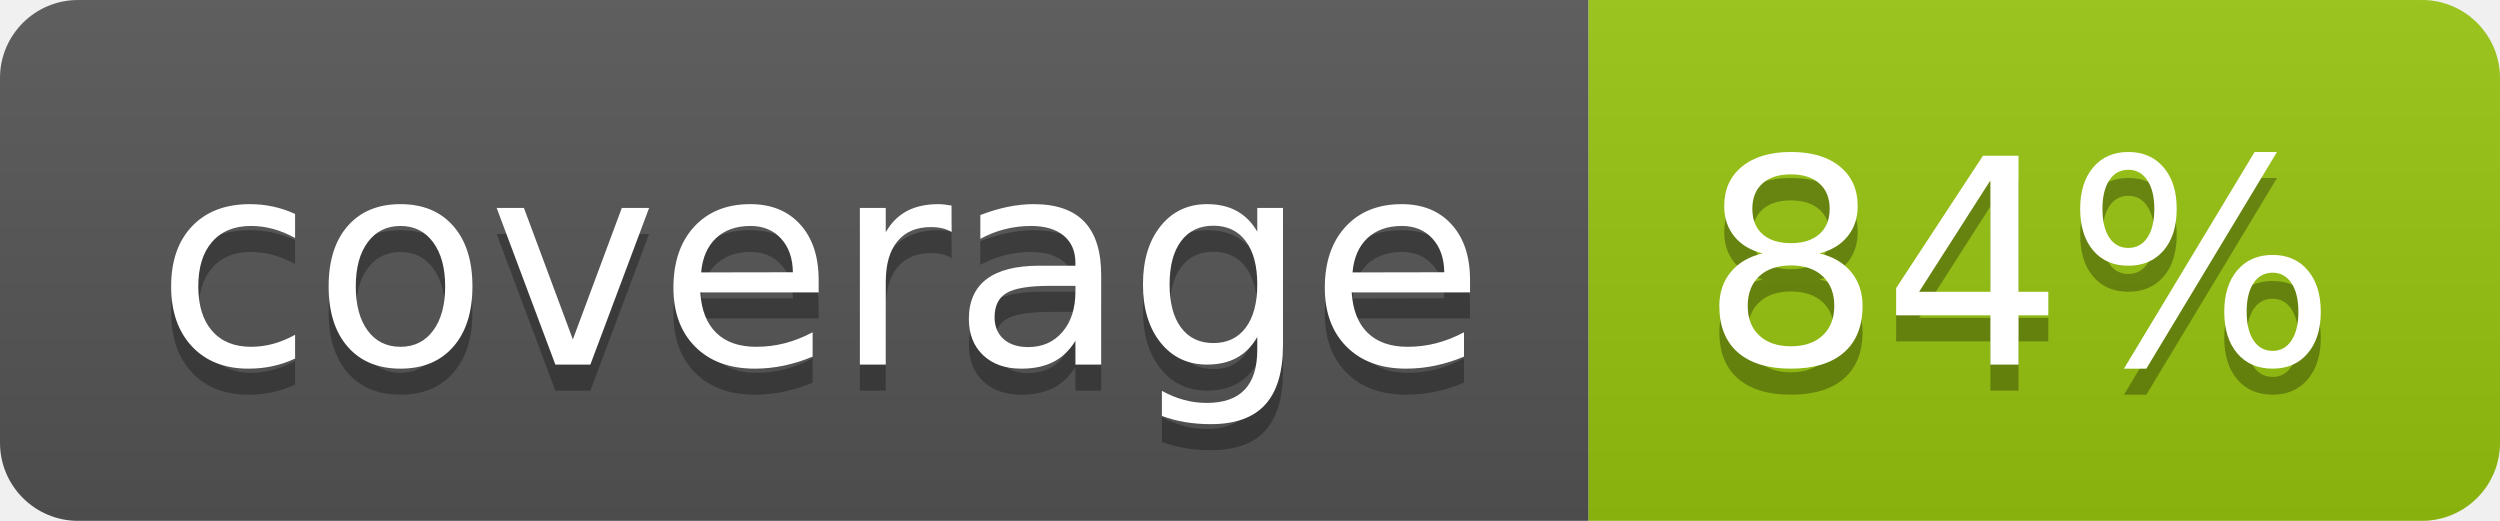
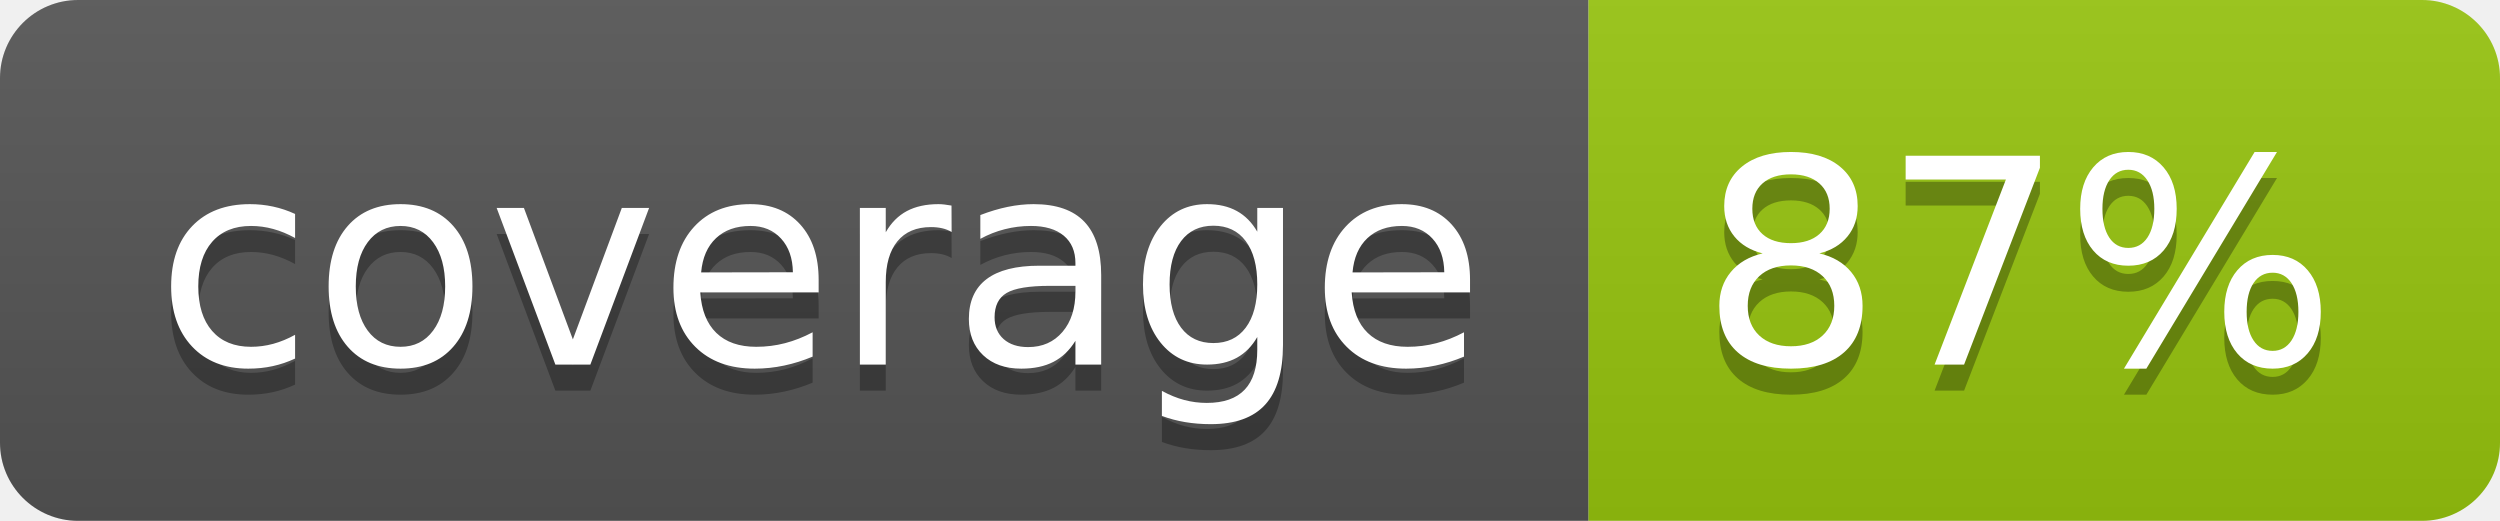
<svg xmlns="http://www.w3.org/2000/svg" width="96" height="20">
  <linearGradient id="b" x2="0" y2="100%">
    <stop offset="0" stop-color="#bbb" stop-opacity=".1" />
    <stop offset="1" stop-opacity=".1" />
  </linearGradient>
  <clipPath id="a">
    <rect width="96" height="20" rx="3" fill="#fff" />
  </clipPath>
  <g clip-path="url(#a)">
    <path fill="#555" d="M0 0h61v20H0z" />
    <path fill="#97C50F" d="M61 0h35v20H61z" />
    <path fill="url(#b)" d="M0 0h96v20H0z" />
  </g>
  <g fill="#fff" text-anchor="middle" font-family="DejaVu Sans,Verdana,Geneva,sans-serif" font-size="110">
    <text x="315" y="150" fill="#010101" fill-opacity=".3" transform="scale(.1)" textLength="510">coverage</text>
    <text x="315" y="140" transform="scale(.1)" textLength="510">coverage</text>
-     <text x="775" y="150" fill="#010101" fill-opacity=".3" transform="scale(.1)" textLength="250">84%</text>
-     <text x="775" y="140" transform="scale(.1)" textLength="250">84%</text>
+     <text x="775" y="150" fill="#010101" fill-opacity=".3" transform="scale(.1)" textLength="250">87%</text>
+     <text x="775" y="140" transform="scale(.1)" textLength="250">87%</text>
  </g>
</svg>
